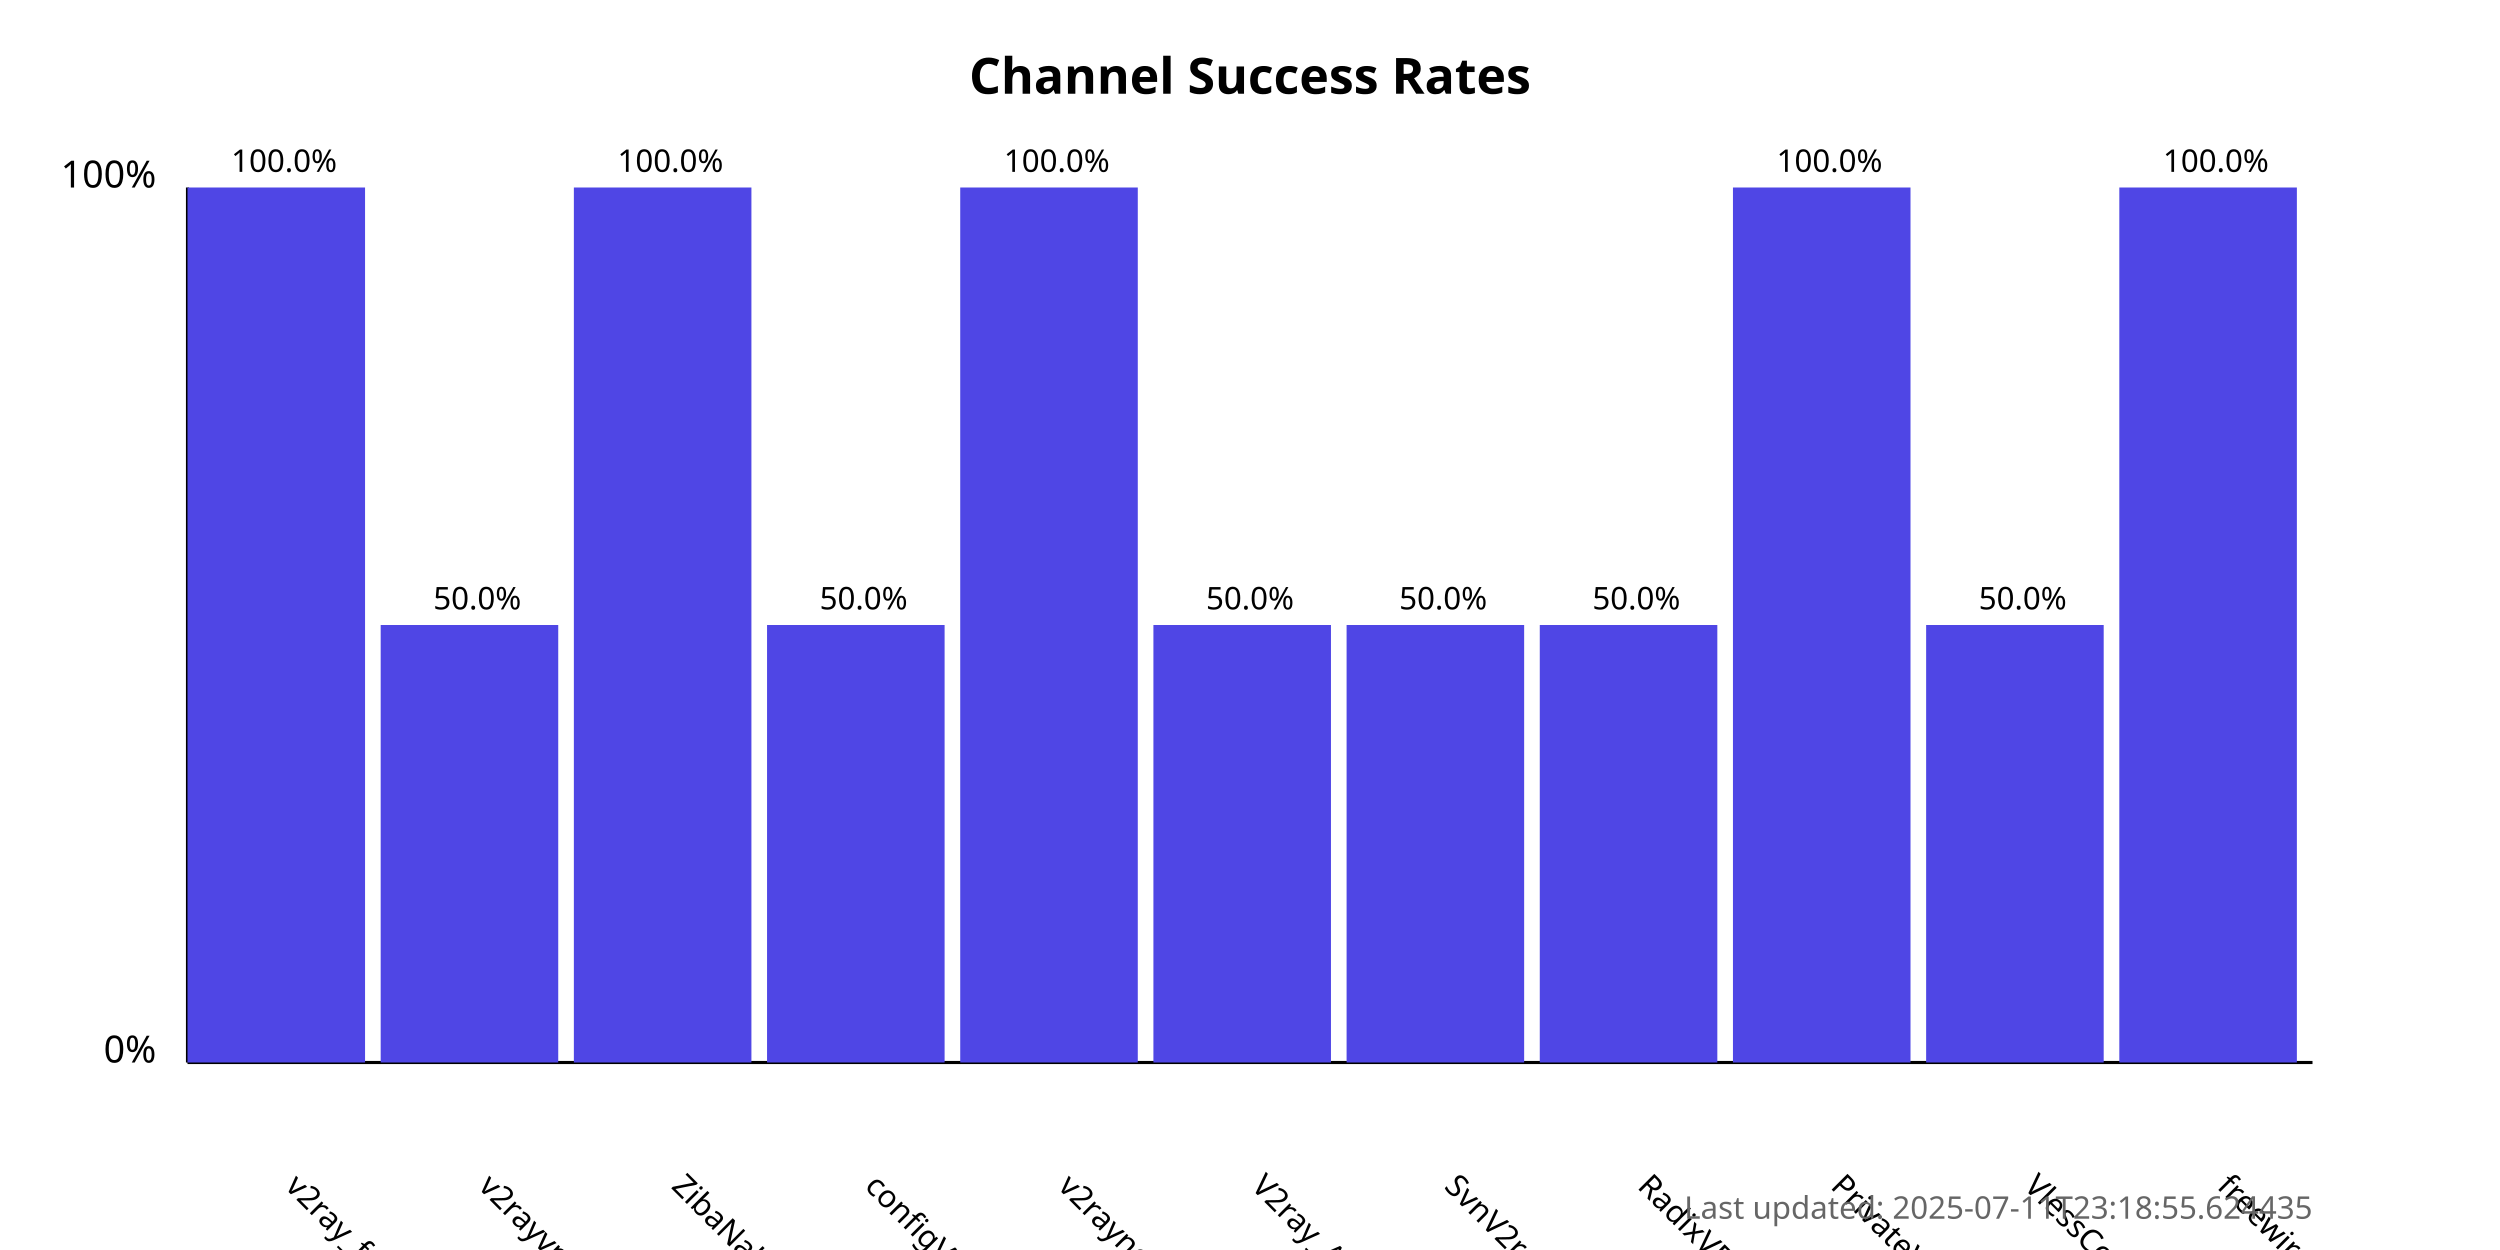
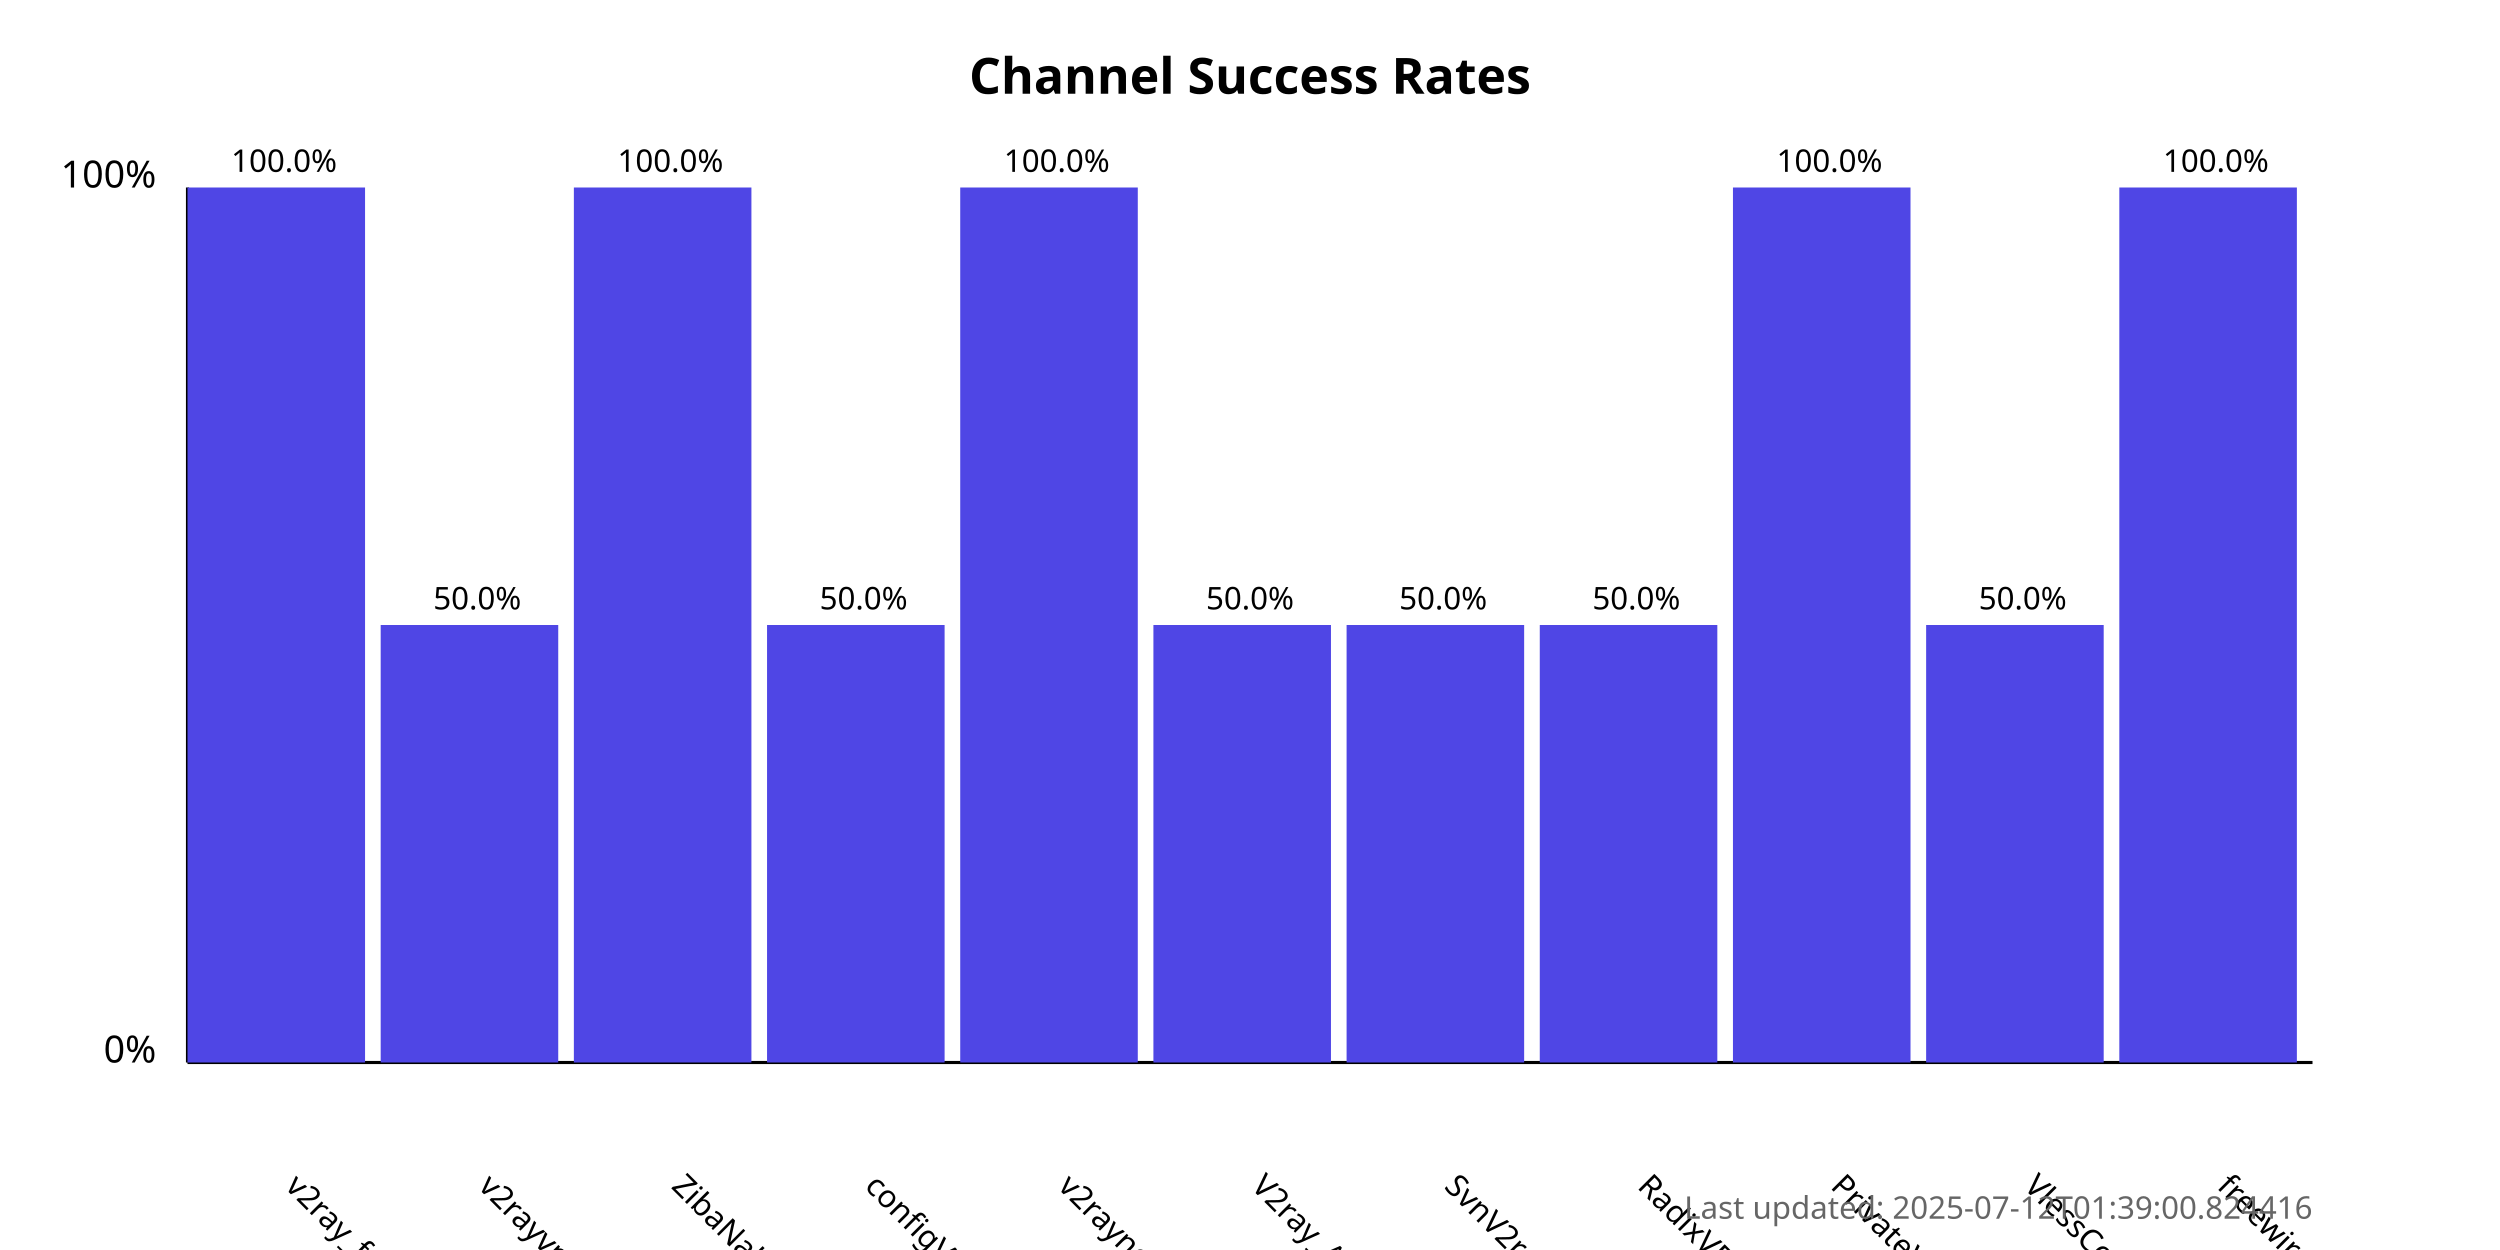
<svg xmlns="http://www.w3.org/2000/svg" width="800" height="400">
  <style>
            .chart-title { font: bold 16px sans-serif; }
            .axis-label { font: 12px sans-serif; }
            .tick-label { font: 10px sans-serif; }
            .bar { fill: #4f46e5; }
            .bar:hover { fill: #6366f1; }
            .timestamp { font: 10px sans-serif; fill: #666; }
        </style>
  <text x="400.0" y="30" text-anchor="middle" class="chart-title">
            Channel Success Rates
        </text>
  <line x1="60" y1="340" x2="60" y2="60" stroke="black" stroke-width="1" />
  <line x1="60" y1="340" x2="740" y2="340" stroke="black" stroke-width="1" />
  <text x="50" y="340" text-anchor="end" class="axis-label">0%</text>
  <text x="50" y="60" text-anchor="end" class="axis-label">100%</text>
  <g>
    <rect x="60" y="60.0" width="56.818" height="280.0" class="bar" />
    <text x="90.909" y="380" transform="rotate(45, 90.90909, 380)" text-anchor="start" class="tick-label">
                v2ray_free_conf
            </text>
    <text x="90.909" y="55.0" text-anchor="middle" class="tick-label">
                100.0%
            </text>
  </g>
  <g>
    <rect x="121.818" y="200.0" width="56.818" height="140.0" class="bar" />
    <text x="152.727" y="380" transform="rotate(45, 152.7273, 380)" text-anchor="start" class="tick-label">
                v2rayvpno
            </text>
    <text x="152.727" y="195.0" text-anchor="middle" class="tick-label">
                50.0%
            </text>
  </g>
  <g>
    <rect x="183.636" y="60.0" width="56.818" height="280.0" class="bar" />
    <text x="214.545" y="380" transform="rotate(45, 214.5455, 380)" text-anchor="start" class="tick-label">
                ZibaNabz
            </text>
    <text x="214.545" y="55.0" text-anchor="middle" class="tick-label">
                100.0%
            </text>
  </g>
  <g>
    <rect x="245.455" y="200.0" width="56.818" height="140.0" class="bar" />
    <text x="276.364" y="380" transform="rotate(45, 276.3636, 380)" text-anchor="start" class="tick-label">
                configV2rayForFree
            </text>
    <text x="276.364" y="195.0" text-anchor="middle" class="tick-label">
                50.0%
            </text>
  </g>
  <g>
    <rect x="307.273" y="60.0" width="56.818" height="280.0" class="bar" />
    <text x="338.182" y="380" transform="rotate(45, 338.1818, 380)" text-anchor="start" class="tick-label">
                v2rayngvpn
            </text>
    <text x="338.182" y="55.0" text-anchor="middle" class="tick-label">
                100.0%
            </text>
  </g>
  <g>
    <rect x="369.091" y="200.0" width="56.818" height="140.0" class="bar" />
    <text x="400.0" y="380" transform="rotate(45, 400.0, 380)" text-anchor="start" class="tick-label">
                V2ray_Alpha
            </text>
    <text x="400.0" y="195.0" text-anchor="middle" class="tick-label">
                50.0%
            </text>
  </g>
  <g>
    <rect x="430.909" y="200.0" width="56.818" height="140.0" class="bar" />
    <text x="461.818" y="380" transform="rotate(45, 461.8182, 380)" text-anchor="start" class="tick-label">
                SvnV2ray
            </text>
    <text x="461.818" y="195.0" text-anchor="middle" class="tick-label">
                50.0%
            </text>
  </g>
  <g>
    <rect x="492.727" y="200.0" width="56.818" height="140.0" class="bar" />
    <text x="523.636" y="380" transform="rotate(45, 523.6364, 380)" text-anchor="start" class="tick-label">
                RadixVPN
            </text>
    <text x="523.636" y="195.0" text-anchor="middle" class="tick-label">
                50.0%
            </text>
  </g>
  <g>
    <rect x="554.545" y="60.0" width="56.818" height="280.0" class="bar" />
    <text x="585.455" y="380" transform="rotate(45, 585.4545, 380)" text-anchor="start" class="tick-label">
                PrivateVPNs
            </text>
    <text x="585.455" y="55.0" text-anchor="middle" class="tick-label">
                100.0%
            </text>
  </g>
  <g>
    <rect x="616.364" y="200.0" width="56.818" height="140.0" class="bar" />
    <text x="647.273" y="380" transform="rotate(45, 647.2727, 380)" text-anchor="start" class="tick-label">
                VlessConfig
            </text>
    <text x="647.273" y="195.0" text-anchor="middle" class="tick-label">
                50.0%
            </text>
  </g>
  <g>
    <rect x="678.182" y="60.0" width="56.818" height="280.0" class="bar" />
    <text x="709.091" y="380" transform="rotate(45, 709.0909, 380)" text-anchor="start" class="tick-label">
                freewireguard
            </text>
    <text x="709.091" y="55.0" text-anchor="middle" class="tick-label">
                100.0%
            </text>
  </g>
  <text x="740" y="390" text-anchor="end" class="timestamp">
-             Last updated: 2025-07-11T23:18:55.624435
+             Last updated: 2025-07-12T01:39:00.824416
        </text>
</svg>
